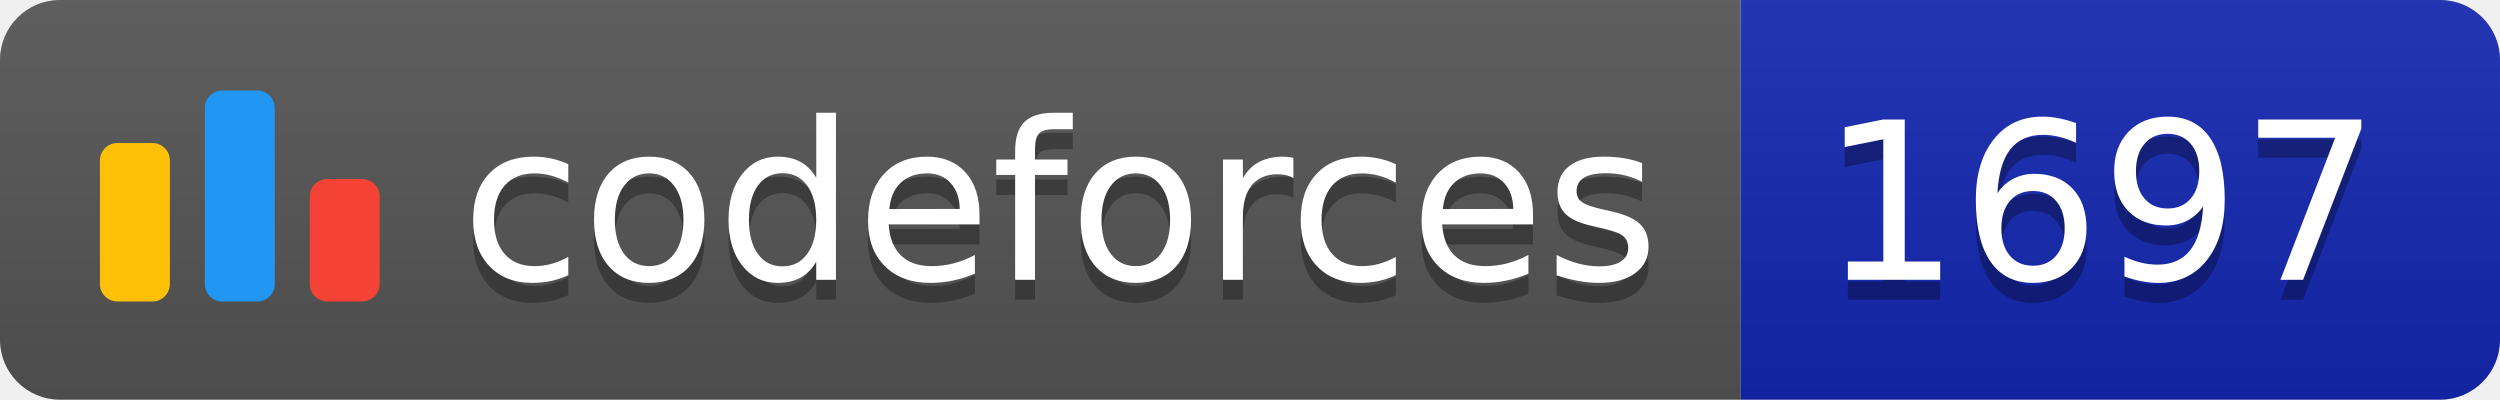
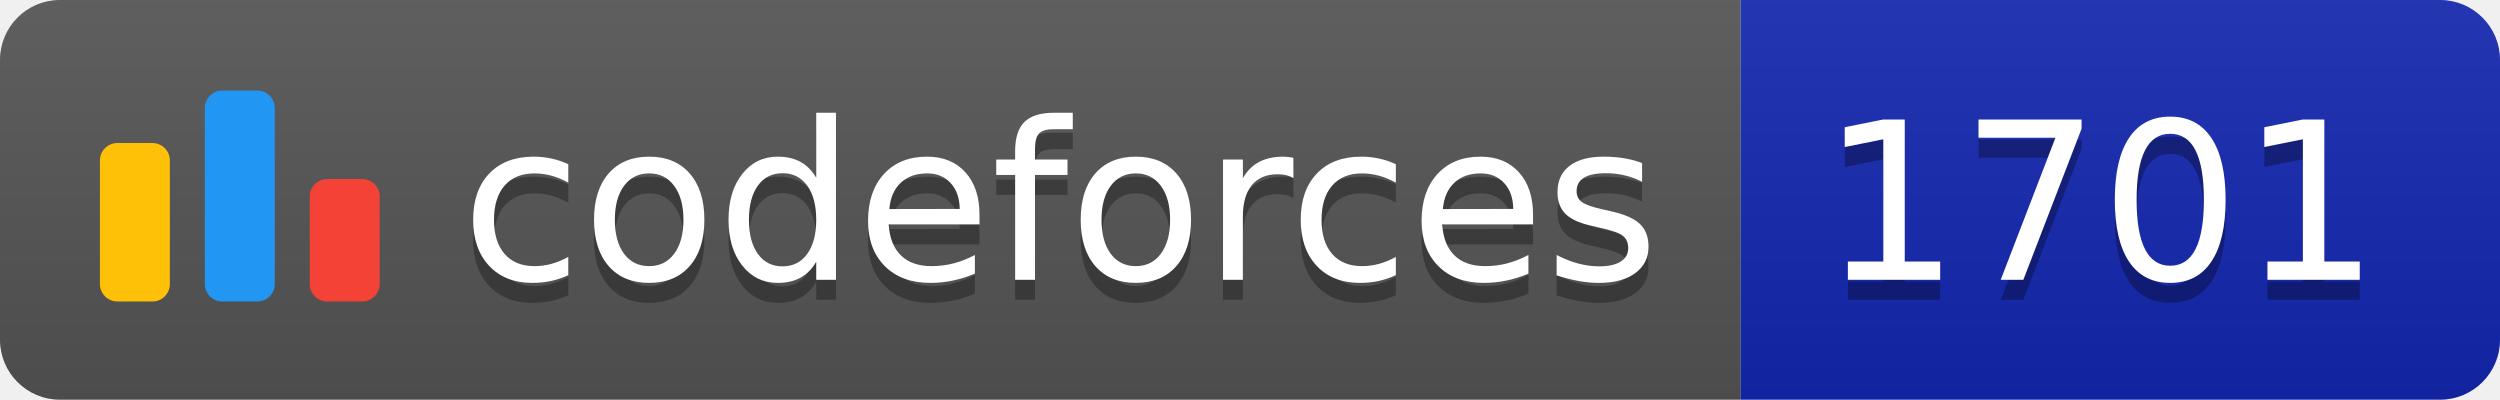
<svg xmlns="http://www.w3.org/2000/svg" width="125.1" height="20">
  <linearGradient id="smooth" x2="0" y2="100%">
    <stop offset="0" stop-color="#bbb" stop-opacity=".1" />
    <stop offset="1" stop-opacity=".1" />
  </linearGradient>
  <clipPath id="round">
    <rect width="125.1" height="20" rx="3" fill="#fff" />
  </clipPath>
  <g clip-path="url(#round)">
    <rect width="87.1" height="20" fill="#555" />
    <rect x="87.1" width="38.0" height="20" fill="#1427B2" />
    <rect width="125.1" height="20" fill="url(#smooth)" />
  </g>
  <g fill="#fff" text-anchor="middle" font-family="DejaVu Sans,Verdana,Geneva,sans-serif" font-size="110">
    <svg x="5" y="3" class="logo" width="14" height="14" viewBox="0 0 32 25" fill="none">
      <rect y="6" width="8" height="18.125" rx="2" fill="#FFC107" />
      <rect x="24" y="10.125" width="8" height="14" rx="2" fill="#F44336" />
      <rect x="12" width="8" height="24.125" rx="2" fill="#2196F3" />
    </svg>
    <text x="530.5" y="150" fill="#010101" fill-opacity=".3" transform="scale(0.1)" textLength="601.0" lengthAdjust="spacing">codeforces
        </text>
    <text x="530.5" y="140" transform="scale(0.1)" textLength="601.0" lengthAdjust="spacing">codeforces</text>
-     <text x="1051.0" y="150" fill="#010101" fill-opacity=".3" transform="scale(0.1)" textLength="280.0" lengthAdjust="spacing">1697
+     <text x="1051.0" y="150" fill="#010101" fill-opacity=".3" transform="scale(0.1)" textLength="280.0" lengthAdjust="spacing">1701
        </text>
-     <text x="1051.0" y="140" transform="scale(0.1)" textLength="280.0" lengthAdjust="spacing">1697</text>
+     <text x="1051.0" y="140" transform="scale(0.1)" textLength="280.0" lengthAdjust="spacing">1701</text>
  </g>
</svg>
